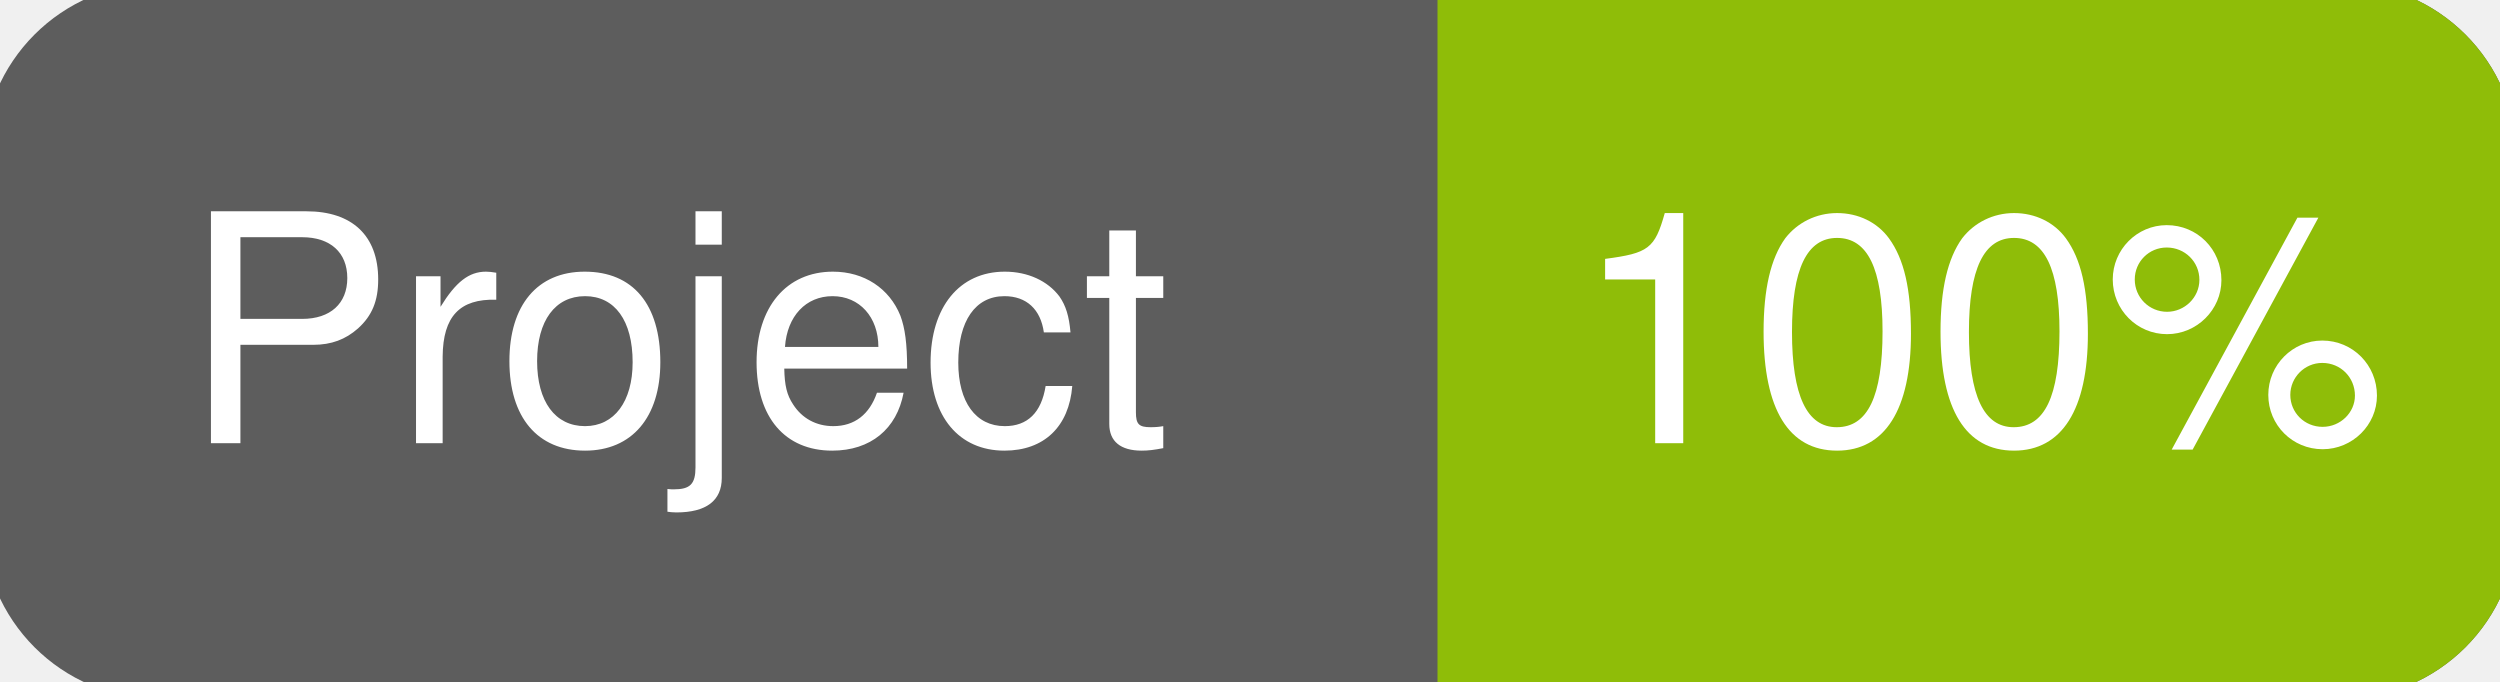
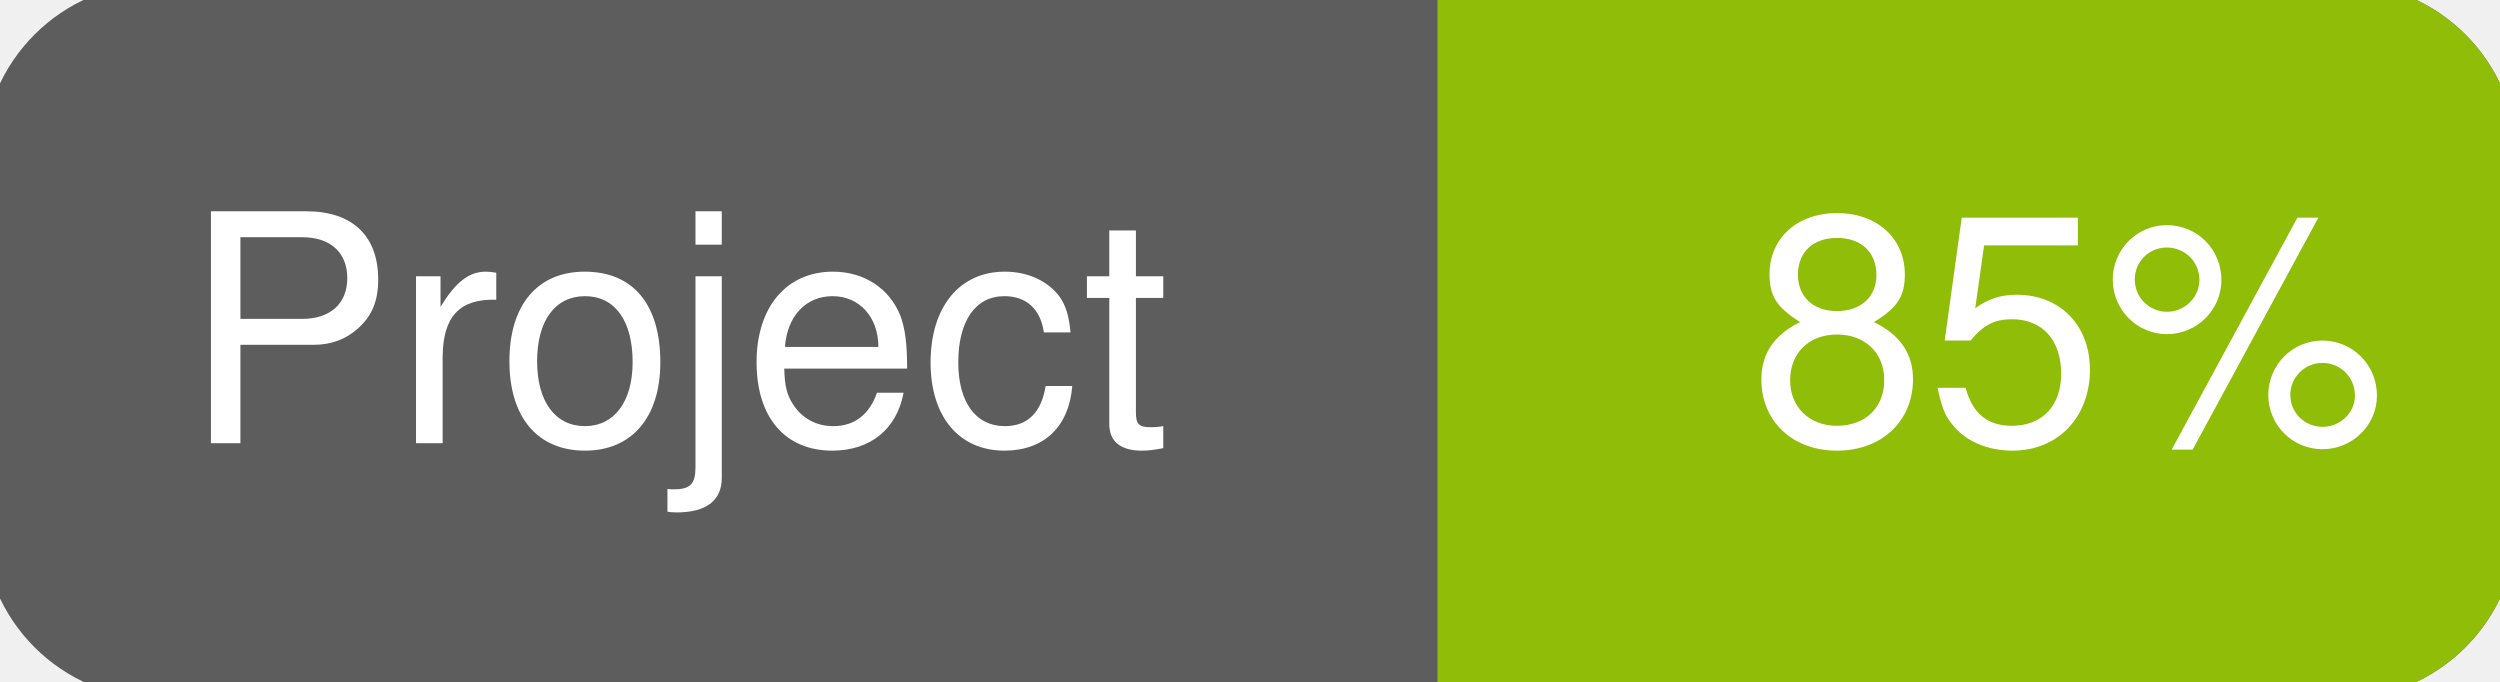
<svg xmlns="http://www.w3.org/2000/svg" width="110" height="30">
  <g>
    <rect id="svg_1" height="30" width="110" y="0" x="0" stroke-width="1.5" stroke="#5d5d5d" fill="#5d5d5d" rx="7" ry="7" />
    <rect id="svg_2" height="30" width="44" y="0" x="66" stroke-width="1.5" stroke="#8fbd08" fill="#8fbd08" rx="7" ry="7" />
    <rect id="svg_3" height="30" width="22" y="0" x="64" stroke-width="1.5" stroke="#8fbd08" fill="#8fbd08" />
    <text xml:space="preserve" text-anchor="start" font-family="Helvetica, Arial, sans-serif" font-size="14" id="svg_4" y="19.5" x="8" stroke-width="0" stroke="#5d5d5d" fill="#ffffff">Project</text>
-     <text xml:space="preserve" text-anchor="start" font-family="Helvetica, Arial, sans-serif" font-size="14" id="svg_5" y="19.5" x="105" stroke-width="0" stroke="#5d5d5d" fill="#ffffff" style="text-anchor: end">100%</text>
+     <text xml:space="preserve" text-anchor="start" font-family="Helvetica, Arial, sans-serif" font-size="14" id="svg_5" y="19.5" x="105" stroke-width="0" stroke="#5d5d5d" fill="#ffffff" style="text-anchor: end">85%</text>
  </g>
</svg>
